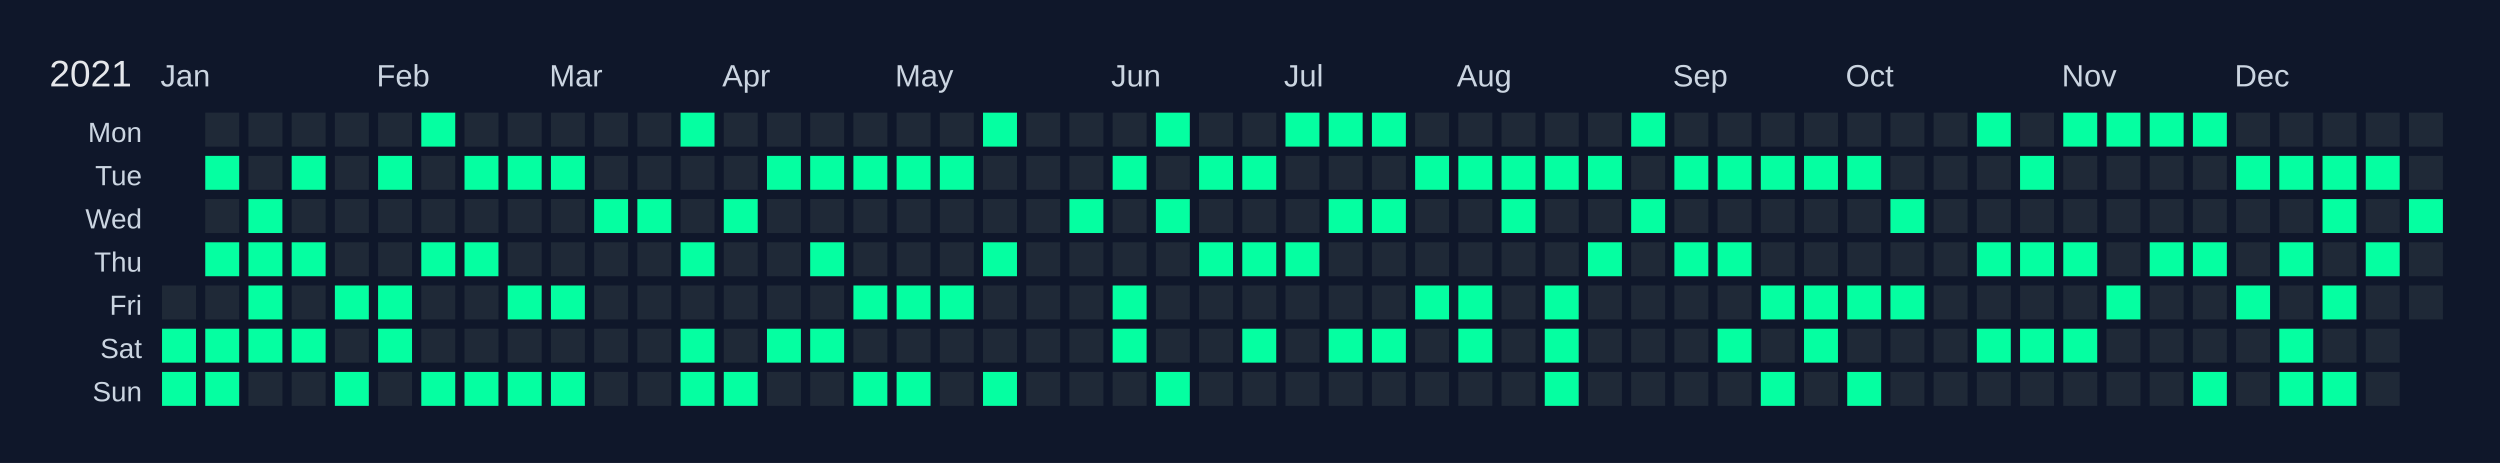
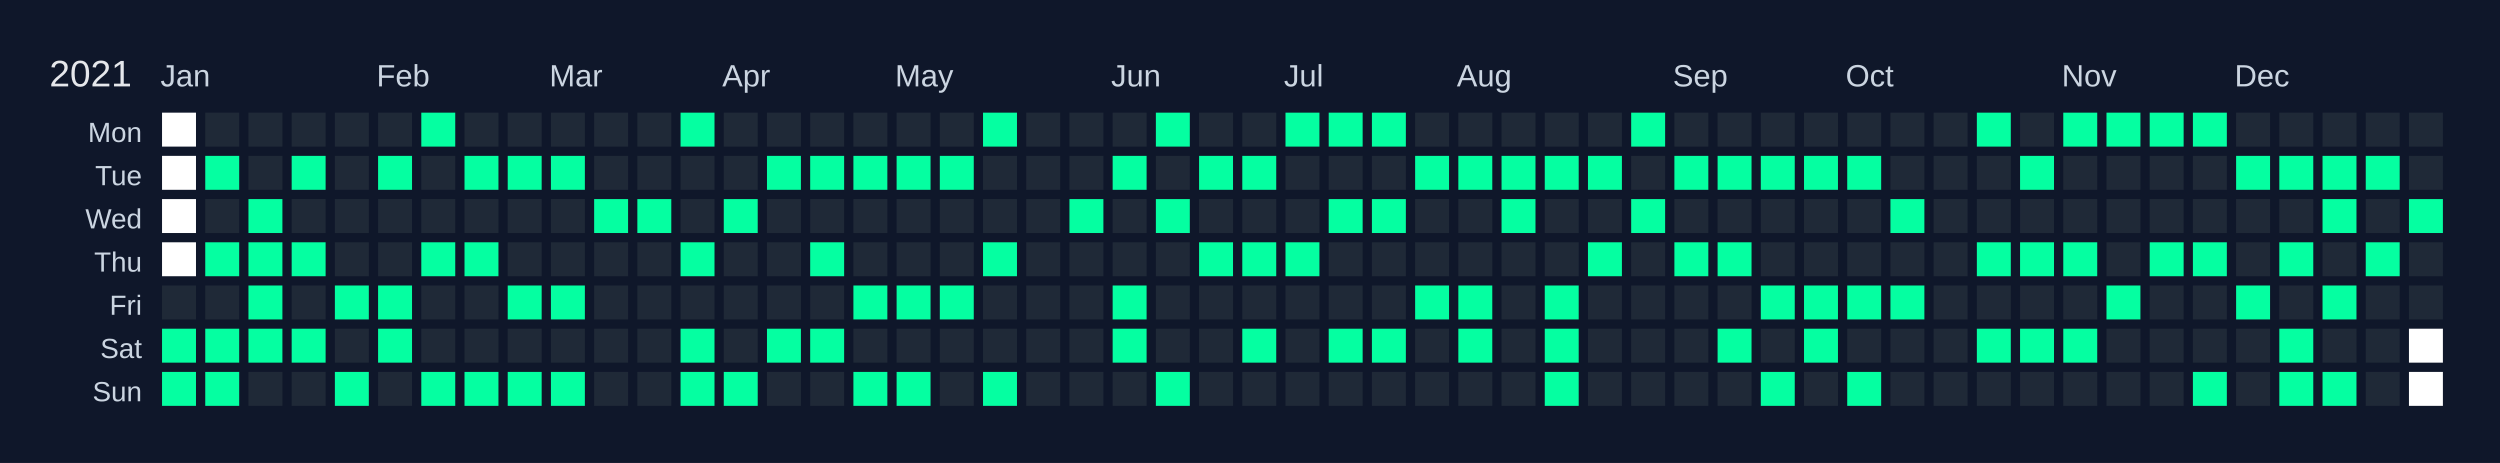
<svg xmlns="http://www.w3.org/2000/svg" width="810" height="150" viewBox="0 0 810 150">
  <rect width="810" height="150" fill="#0f172a" />
  <text x="16" y="28" font-size="12" fill="#e5e7eb" font-family="Arial, sans-serif">2021</text>
  <text x="52" y="28" font-size="10" fill="#cbd5e1" font-family="Arial, sans-serif">Jan</text>
  <text x="122" y="28" font-size="10" fill="#cbd5e1" font-family="Arial, sans-serif">Feb</text>
  <text x="178" y="28" font-size="10" fill="#cbd5e1" font-family="Arial, sans-serif">Mar</text>
  <text x="234" y="28" font-size="10" fill="#cbd5e1" font-family="Arial, sans-serif">Apr</text>
  <text x="290" y="28" font-size="10" fill="#cbd5e1" font-family="Arial, sans-serif">May</text>
  <text x="360" y="28" font-size="10" fill="#cbd5e1" font-family="Arial, sans-serif">Jun</text>
  <text x="416" y="28" font-size="10" fill="#cbd5e1" font-family="Arial, sans-serif">Jul</text>
  <text x="472" y="28" font-size="10" fill="#cbd5e1" font-family="Arial, sans-serif">Aug</text>
  <text x="542" y="28" font-size="10" fill="#cbd5e1" font-family="Arial, sans-serif">Sep</text>
  <text x="598" y="28" font-size="10" fill="#cbd5e1" font-family="Arial, sans-serif">Oct</text>
  <text x="668" y="28" font-size="10" fill="#cbd5e1" font-family="Arial, sans-serif">Nov</text>
  <text x="724" y="28" font-size="10" fill="#cbd5e1" font-family="Arial, sans-serif">Dec</text>
  <text x="46" y="46" font-size="9" fill="#cbd5e1" font-family="Arial, sans-serif" text-anchor="end">Mon</text>
  <text x="46" y="60" font-size="9" fill="#cbd5e1" font-family="Arial, sans-serif" text-anchor="end">Tue</text>
  <text x="46" y="74" font-size="9" fill="#cbd5e1" font-family="Arial, sans-serif" text-anchor="end">Wed</text>
  <text x="46" y="88" font-size="9" fill="#cbd5e1" font-family="Arial, sans-serif" text-anchor="end">Thu</text>
  <text x="46" y="102" font-size="9" fill="#cbd5e1" font-family="Arial, sans-serif" text-anchor="end">Fri</text>
  <text x="46" y="116" font-size="9" fill="#cbd5e1" font-family="Arial, sans-serif" text-anchor="end">Sat</text>
  <text x="46" y="130" font-size="9" fill="#cbd5e1" font-family="Arial, sans-serif" text-anchor="end">Sun</text>
  <g transform="translate(52,36)">
-     <rect x="0" y="0" width="12" height="12" fill="#0f172a" stroke="#0f172a" stroke-width="1" />
-     <rect x="0" y="14" width="12" height="12" fill="#0f172a" stroke="#0f172a" stroke-width="1" />
-     <rect x="0" y="28" width="12" height="12" fill="#0f172a" stroke="#0f172a" stroke-width="1" />
-     <rect x="0" y="42" width="12" height="12" fill="#0f172a" stroke="#0f172a" stroke-width="1" />
+     <rect x="0" y="0" width="12" height="12" fill="#ffffff" stroke="#0f172a" stroke-width="1" />
+     <rect x="0" y="14" width="12" height="12" fill="#ffffff" stroke="#0f172a" stroke-width="1" />
+     <rect x="0" y="28" width="12" height="12" fill="#ffffff" stroke="#0f172a" stroke-width="1" />
+     <rect x="0" y="42" width="12" height="12" fill="#ffffff" stroke="#0f172a" stroke-width="1" />
    <rect x="0" y="56" width="12" height="12" fill="#1f2937" stroke="#0f172a" stroke-width="1" data-date="2021-01-01" />
    <rect x="0" y="70" width="12" height="12" fill="#05ffa1" stroke="#0f172a" stroke-width="1" data-date="2021-01-02" />
    <rect x="0" y="84" width="12" height="12" fill="#05ffa1" stroke="#0f172a" stroke-width="1" data-date="2021-01-03" />
    <rect x="14" y="0" width="12" height="12" fill="#1f2937" stroke="#0f172a" stroke-width="1" data-date="2021-01-04" />
    <rect x="14" y="14" width="12" height="12" fill="#05ffa1" stroke="#0f172a" stroke-width="1" data-date="2021-01-05" />
    <rect x="14" y="28" width="12" height="12" fill="#1f2937" stroke="#0f172a" stroke-width="1" data-date="2021-01-06" />
    <rect x="14" y="42" width="12" height="12" fill="#05ffa1" stroke="#0f172a" stroke-width="1" data-date="2021-01-07" />
    <rect x="14" y="56" width="12" height="12" fill="#1f2937" stroke="#0f172a" stroke-width="1" data-date="2021-01-08" />
    <rect x="14" y="70" width="12" height="12" fill="#05ffa1" stroke="#0f172a" stroke-width="1" data-date="2021-01-09" />
    <rect x="14" y="84" width="12" height="12" fill="#05ffa1" stroke="#0f172a" stroke-width="1" data-date="2021-01-10" />
    <rect x="28" y="0" width="12" height="12" fill="#1f2937" stroke="#0f172a" stroke-width="1" data-date="2021-01-11" />
    <rect x="28" y="14" width="12" height="12" fill="#1f2937" stroke="#0f172a" stroke-width="1" data-date="2021-01-12" />
    <rect x="28" y="28" width="12" height="12" fill="#05ffa1" stroke="#0f172a" stroke-width="1" data-date="2021-01-13" />
    <rect x="28" y="42" width="12" height="12" fill="#05ffa1" stroke="#0f172a" stroke-width="1" data-date="2021-01-14" />
    <rect x="28" y="56" width="12" height="12" fill="#05ffa1" stroke="#0f172a" stroke-width="1" data-date="2021-01-15" />
    <rect x="28" y="70" width="12" height="12" fill="#05ffa1" stroke="#0f172a" stroke-width="1" data-date="2021-01-16" />
    <rect x="28" y="84" width="12" height="12" fill="#1f2937" stroke="#0f172a" stroke-width="1" data-date="2021-01-17" />
    <rect x="42" y="0" width="12" height="12" fill="#1f2937" stroke="#0f172a" stroke-width="1" data-date="2021-01-18" />
    <rect x="42" y="14" width="12" height="12" fill="#05ffa1" stroke="#0f172a" stroke-width="1" data-date="2021-01-19" />
    <rect x="42" y="28" width="12" height="12" fill="#1f2937" stroke="#0f172a" stroke-width="1" data-date="2021-01-20" />
    <rect x="42" y="42" width="12" height="12" fill="#05ffa1" stroke="#0f172a" stroke-width="1" data-date="2021-01-21" />
    <rect x="42" y="56" width="12" height="12" fill="#1f2937" stroke="#0f172a" stroke-width="1" data-date="2021-01-22" />
    <rect x="42" y="70" width="12" height="12" fill="#05ffa1" stroke="#0f172a" stroke-width="1" data-date="2021-01-23" />
    <rect x="42" y="84" width="12" height="12" fill="#1f2937" stroke="#0f172a" stroke-width="1" data-date="2021-01-24" />
    <rect x="56" y="0" width="12" height="12" fill="#1f2937" stroke="#0f172a" stroke-width="1" data-date="2021-01-25" />
    <rect x="56" y="14" width="12" height="12" fill="#1f2937" stroke="#0f172a" stroke-width="1" data-date="2021-01-26" />
    <rect x="56" y="28" width="12" height="12" fill="#1f2937" stroke="#0f172a" stroke-width="1" data-date="2021-01-27" />
    <rect x="56" y="42" width="12" height="12" fill="#1f2937" stroke="#0f172a" stroke-width="1" data-date="2021-01-28" />
    <rect x="56" y="56" width="12" height="12" fill="#05ffa1" stroke="#0f172a" stroke-width="1" data-date="2021-01-29" />
    <rect x="56" y="70" width="12" height="12" fill="#1f2937" stroke="#0f172a" stroke-width="1" data-date="2021-01-30" />
    <rect x="56" y="84" width="12" height="12" fill="#05ffa1" stroke="#0f172a" stroke-width="1" data-date="2021-01-31" />
    <rect x="70" y="0" width="12" height="12" fill="#1f2937" stroke="#0f172a" stroke-width="1" data-date="2021-02-01" />
    <rect x="70" y="14" width="12" height="12" fill="#05ffa1" stroke="#0f172a" stroke-width="1" data-date="2021-02-02" />
    <rect x="70" y="28" width="12" height="12" fill="#1f2937" stroke="#0f172a" stroke-width="1" data-date="2021-02-03" />
    <rect x="70" y="42" width="12" height="12" fill="#1f2937" stroke="#0f172a" stroke-width="1" data-date="2021-02-04" />
    <rect x="70" y="56" width="12" height="12" fill="#05ffa1" stroke="#0f172a" stroke-width="1" data-date="2021-02-05" />
    <rect x="70" y="70" width="12" height="12" fill="#05ffa1" stroke="#0f172a" stroke-width="1" data-date="2021-02-06" />
    <rect x="70" y="84" width="12" height="12" fill="#1f2937" stroke="#0f172a" stroke-width="1" data-date="2021-02-07" />
    <rect x="84" y="0" width="12" height="12" fill="#05ffa1" stroke="#0f172a" stroke-width="1" data-date="2021-02-08" />
    <rect x="84" y="14" width="12" height="12" fill="#1f2937" stroke="#0f172a" stroke-width="1" data-date="2021-02-09" />
    <rect x="84" y="28" width="12" height="12" fill="#1f2937" stroke="#0f172a" stroke-width="1" data-date="2021-02-10" />
    <rect x="84" y="42" width="12" height="12" fill="#05ffa1" stroke="#0f172a" stroke-width="1" data-date="2021-02-11" />
    <rect x="84" y="56" width="12" height="12" fill="#1f2937" stroke="#0f172a" stroke-width="1" data-date="2021-02-12" />
    <rect x="84" y="70" width="12" height="12" fill="#1f2937" stroke="#0f172a" stroke-width="1" data-date="2021-02-13" />
    <rect x="84" y="84" width="12" height="12" fill="#05ffa1" stroke="#0f172a" stroke-width="1" data-date="2021-02-14" />
    <rect x="98" y="0" width="12" height="12" fill="#1f2937" stroke="#0f172a" stroke-width="1" data-date="2021-02-15" />
    <rect x="98" y="14" width="12" height="12" fill="#05ffa1" stroke="#0f172a" stroke-width="1" data-date="2021-02-16" />
    <rect x="98" y="28" width="12" height="12" fill="#1f2937" stroke="#0f172a" stroke-width="1" data-date="2021-02-17" />
    <rect x="98" y="42" width="12" height="12" fill="#05ffa1" stroke="#0f172a" stroke-width="1" data-date="2021-02-18" />
    <rect x="98" y="56" width="12" height="12" fill="#1f2937" stroke="#0f172a" stroke-width="1" data-date="2021-02-19" />
    <rect x="98" y="70" width="12" height="12" fill="#1f2937" stroke="#0f172a" stroke-width="1" data-date="2021-02-20" />
    <rect x="98" y="84" width="12" height="12" fill="#05ffa1" stroke="#0f172a" stroke-width="1" data-date="2021-02-21" />
    <rect x="112" y="0" width="12" height="12" fill="#1f2937" stroke="#0f172a" stroke-width="1" data-date="2021-02-22" />
    <rect x="112" y="14" width="12" height="12" fill="#05ffa1" stroke="#0f172a" stroke-width="1" data-date="2021-02-23" />
    <rect x="112" y="28" width="12" height="12" fill="#1f2937" stroke="#0f172a" stroke-width="1" data-date="2021-02-24" />
    <rect x="112" y="42" width="12" height="12" fill="#1f2937" stroke="#0f172a" stroke-width="1" data-date="2021-02-25" />
    <rect x="112" y="56" width="12" height="12" fill="#05ffa1" stroke="#0f172a" stroke-width="1" data-date="2021-02-26" />
    <rect x="112" y="70" width="12" height="12" fill="#1f2937" stroke="#0f172a" stroke-width="1" data-date="2021-02-27" />
    <rect x="112" y="84" width="12" height="12" fill="#05ffa1" stroke="#0f172a" stroke-width="1" data-date="2021-02-28" />
    <rect x="126" y="0" width="12" height="12" fill="#1f2937" stroke="#0f172a" stroke-width="1" data-date="2021-03-01" />
    <rect x="126" y="14" width="12" height="12" fill="#05ffa1" stroke="#0f172a" stroke-width="1" data-date="2021-03-02" />
    <rect x="126" y="28" width="12" height="12" fill="#1f2937" stroke="#0f172a" stroke-width="1" data-date="2021-03-03" />
    <rect x="126" y="42" width="12" height="12" fill="#1f2937" stroke="#0f172a" stroke-width="1" data-date="2021-03-04" />
    <rect x="126" y="56" width="12" height="12" fill="#05ffa1" stroke="#0f172a" stroke-width="1" data-date="2021-03-05" />
    <rect x="126" y="70" width="12" height="12" fill="#1f2937" stroke="#0f172a" stroke-width="1" data-date="2021-03-06" />
    <rect x="126" y="84" width="12" height="12" fill="#05ffa1" stroke="#0f172a" stroke-width="1" data-date="2021-03-07" />
    <rect x="140" y="0" width="12" height="12" fill="#1f2937" stroke="#0f172a" stroke-width="1" data-date="2021-03-08" />
    <rect x="140" y="14" width="12" height="12" fill="#1f2937" stroke="#0f172a" stroke-width="1" data-date="2021-03-09" />
    <rect x="140" y="28" width="12" height="12" fill="#05ffa1" stroke="#0f172a" stroke-width="1" data-date="2021-03-10" />
    <rect x="140" y="42" width="12" height="12" fill="#1f2937" stroke="#0f172a" stroke-width="1" data-date="2021-03-11" />
    <rect x="140" y="56" width="12" height="12" fill="#1f2937" stroke="#0f172a" stroke-width="1" data-date="2021-03-12" />
    <rect x="140" y="70" width="12" height="12" fill="#1f2937" stroke="#0f172a" stroke-width="1" data-date="2021-03-13" />
    <rect x="140" y="84" width="12" height="12" fill="#1f2937" stroke="#0f172a" stroke-width="1" data-date="2021-03-14" />
    <rect x="154" y="0" width="12" height="12" fill="#1f2937" stroke="#0f172a" stroke-width="1" data-date="2021-03-15" />
    <rect x="154" y="14" width="12" height="12" fill="#1f2937" stroke="#0f172a" stroke-width="1" data-date="2021-03-16" />
    <rect x="154" y="28" width="12" height="12" fill="#05ffa1" stroke="#0f172a" stroke-width="1" data-date="2021-03-17" />
    <rect x="154" y="42" width="12" height="12" fill="#1f2937" stroke="#0f172a" stroke-width="1" data-date="2021-03-18" />
    <rect x="154" y="56" width="12" height="12" fill="#1f2937" stroke="#0f172a" stroke-width="1" data-date="2021-03-19" />
    <rect x="154" y="70" width="12" height="12" fill="#1f2937" stroke="#0f172a" stroke-width="1" data-date="2021-03-20" />
    <rect x="154" y="84" width="12" height="12" fill="#1f2937" stroke="#0f172a" stroke-width="1" data-date="2021-03-21" />
    <rect x="168" y="0" width="12" height="12" fill="#05ffa1" stroke="#0f172a" stroke-width="1" data-date="2021-03-22" />
    <rect x="168" y="14" width="12" height="12" fill="#1f2937" stroke="#0f172a" stroke-width="1" data-date="2021-03-23" />
    <rect x="168" y="28" width="12" height="12" fill="#1f2937" stroke="#0f172a" stroke-width="1" data-date="2021-03-24" />
    <rect x="168" y="42" width="12" height="12" fill="#05ffa1" stroke="#0f172a" stroke-width="1" data-date="2021-03-25" />
    <rect x="168" y="56" width="12" height="12" fill="#1f2937" stroke="#0f172a" stroke-width="1" data-date="2021-03-26" />
    <rect x="168" y="70" width="12" height="12" fill="#05ffa1" stroke="#0f172a" stroke-width="1" data-date="2021-03-27" />
    <rect x="168" y="84" width="12" height="12" fill="#05ffa1" stroke="#0f172a" stroke-width="1" data-date="2021-03-28" />
    <rect x="182" y="0" width="12" height="12" fill="#1f2937" stroke="#0f172a" stroke-width="1" data-date="2021-03-29" />
    <rect x="182" y="14" width="12" height="12" fill="#1f2937" stroke="#0f172a" stroke-width="1" data-date="2021-03-30" />
    <rect x="182" y="28" width="12" height="12" fill="#05ffa1" stroke="#0f172a" stroke-width="1" data-date="2021-03-31" />
    <rect x="182" y="42" width="12" height="12" fill="#1f2937" stroke="#0f172a" stroke-width="1" data-date="2021-04-01" />
    <rect x="182" y="56" width="12" height="12" fill="#1f2937" stroke="#0f172a" stroke-width="1" data-date="2021-04-02" />
    <rect x="182" y="70" width="12" height="12" fill="#1f2937" stroke="#0f172a" stroke-width="1" data-date="2021-04-03" />
    <rect x="182" y="84" width="12" height="12" fill="#05ffa1" stroke="#0f172a" stroke-width="1" data-date="2021-04-04" />
    <rect x="196" y="0" width="12" height="12" fill="#1f2937" stroke="#0f172a" stroke-width="1" data-date="2021-04-05" />
    <rect x="196" y="14" width="12" height="12" fill="#05ffa1" stroke="#0f172a" stroke-width="1" data-date="2021-04-06" />
    <rect x="196" y="28" width="12" height="12" fill="#1f2937" stroke="#0f172a" stroke-width="1" data-date="2021-04-07" />
    <rect x="196" y="42" width="12" height="12" fill="#1f2937" stroke="#0f172a" stroke-width="1" data-date="2021-04-08" />
    <rect x="196" y="56" width="12" height="12" fill="#1f2937" stroke="#0f172a" stroke-width="1" data-date="2021-04-09" />
    <rect x="196" y="70" width="12" height="12" fill="#05ffa1" stroke="#0f172a" stroke-width="1" data-date="2021-04-10" />
    <rect x="196" y="84" width="12" height="12" fill="#1f2937" stroke="#0f172a" stroke-width="1" data-date="2021-04-11" />
    <rect x="210" y="0" width="12" height="12" fill="#1f2937" stroke="#0f172a" stroke-width="1" data-date="2021-04-12" />
    <rect x="210" y="14" width="12" height="12" fill="#05ffa1" stroke="#0f172a" stroke-width="1" data-date="2021-04-13" />
    <rect x="210" y="28" width="12" height="12" fill="#1f2937" stroke="#0f172a" stroke-width="1" data-date="2021-04-14" />
    <rect x="210" y="42" width="12" height="12" fill="#05ffa1" stroke="#0f172a" stroke-width="1" data-date="2021-04-15" />
    <rect x="210" y="56" width="12" height="12" fill="#1f2937" stroke="#0f172a" stroke-width="1" data-date="2021-04-16" />
    <rect x="210" y="70" width="12" height="12" fill="#05ffa1" stroke="#0f172a" stroke-width="1" data-date="2021-04-17" />
    <rect x="210" y="84" width="12" height="12" fill="#1f2937" stroke="#0f172a" stroke-width="1" data-date="2021-04-18" />
    <rect x="224" y="0" width="12" height="12" fill="#1f2937" stroke="#0f172a" stroke-width="1" data-date="2021-04-19" />
    <rect x="224" y="14" width="12" height="12" fill="#05ffa1" stroke="#0f172a" stroke-width="1" data-date="2021-04-20" />
    <rect x="224" y="28" width="12" height="12" fill="#1f2937" stroke="#0f172a" stroke-width="1" data-date="2021-04-21" />
    <rect x="224" y="42" width="12" height="12" fill="#1f2937" stroke="#0f172a" stroke-width="1" data-date="2021-04-22" />
    <rect x="224" y="56" width="12" height="12" fill="#05ffa1" stroke="#0f172a" stroke-width="1" data-date="2021-04-23" />
    <rect x="224" y="70" width="12" height="12" fill="#1f2937" stroke="#0f172a" stroke-width="1" data-date="2021-04-24" />
    <rect x="224" y="84" width="12" height="12" fill="#05ffa1" stroke="#0f172a" stroke-width="1" data-date="2021-04-25" />
    <rect x="238" y="0" width="12" height="12" fill="#1f2937" stroke="#0f172a" stroke-width="1" data-date="2021-04-26" />
    <rect x="238" y="14" width="12" height="12" fill="#05ffa1" stroke="#0f172a" stroke-width="1" data-date="2021-04-27" />
    <rect x="238" y="28" width="12" height="12" fill="#1f2937" stroke="#0f172a" stroke-width="1" data-date="2021-04-28" />
    <rect x="238" y="42" width="12" height="12" fill="#1f2937" stroke="#0f172a" stroke-width="1" data-date="2021-04-29" />
    <rect x="238" y="56" width="12" height="12" fill="#05ffa1" stroke="#0f172a" stroke-width="1" data-date="2021-04-30" />
    <rect x="238" y="70" width="12" height="12" fill="#1f2937" stroke="#0f172a" stroke-width="1" data-date="2021-05-01" />
    <rect x="238" y="84" width="12" height="12" fill="#05ffa1" stroke="#0f172a" stroke-width="1" data-date="2021-05-02" />
    <rect x="252" y="0" width="12" height="12" fill="#1f2937" stroke="#0f172a" stroke-width="1" data-date="2021-05-03" />
    <rect x="252" y="14" width="12" height="12" fill="#05ffa1" stroke="#0f172a" stroke-width="1" data-date="2021-05-04" />
    <rect x="252" y="28" width="12" height="12" fill="#1f2937" stroke="#0f172a" stroke-width="1" data-date="2021-05-05" />
    <rect x="252" y="42" width="12" height="12" fill="#1f2937" stroke="#0f172a" stroke-width="1" data-date="2021-05-06" />
    <rect x="252" y="56" width="12" height="12" fill="#05ffa1" stroke="#0f172a" stroke-width="1" data-date="2021-05-07" />
    <rect x="252" y="70" width="12" height="12" fill="#1f2937" stroke="#0f172a" stroke-width="1" data-date="2021-05-08" />
    <rect x="252" y="84" width="12" height="12" fill="#1f2937" stroke="#0f172a" stroke-width="1" data-date="2021-05-09" />
    <rect x="266" y="0" width="12" height="12" fill="#05ffa1" stroke="#0f172a" stroke-width="1" data-date="2021-05-10" />
    <rect x="266" y="14" width="12" height="12" fill="#1f2937" stroke="#0f172a" stroke-width="1" data-date="2021-05-11" />
    <rect x="266" y="28" width="12" height="12" fill="#1f2937" stroke="#0f172a" stroke-width="1" data-date="2021-05-12" />
    <rect x="266" y="42" width="12" height="12" fill="#05ffa1" stroke="#0f172a" stroke-width="1" data-date="2021-05-13" />
    <rect x="266" y="56" width="12" height="12" fill="#1f2937" stroke="#0f172a" stroke-width="1" data-date="2021-05-14" />
    <rect x="266" y="70" width="12" height="12" fill="#1f2937" stroke="#0f172a" stroke-width="1" data-date="2021-05-15" />
    <rect x="266" y="84" width="12" height="12" fill="#05ffa1" stroke="#0f172a" stroke-width="1" data-date="2021-05-16" />
    <rect x="280" y="0" width="12" height="12" fill="#1f2937" stroke="#0f172a" stroke-width="1" data-date="2021-05-17" />
    <rect x="280" y="14" width="12" height="12" fill="#1f2937" stroke="#0f172a" stroke-width="1" data-date="2021-05-18" />
    <rect x="280" y="28" width="12" height="12" fill="#1f2937" stroke="#0f172a" stroke-width="1" data-date="2021-05-19" />
    <rect x="280" y="42" width="12" height="12" fill="#1f2937" stroke="#0f172a" stroke-width="1" data-date="2021-05-20" />
    <rect x="280" y="56" width="12" height="12" fill="#1f2937" stroke="#0f172a" stroke-width="1" data-date="2021-05-21" />
    <rect x="280" y="70" width="12" height="12" fill="#1f2937" stroke="#0f172a" stroke-width="1" data-date="2021-05-22" />
    <rect x="280" y="84" width="12" height="12" fill="#1f2937" stroke="#0f172a" stroke-width="1" data-date="2021-05-23" />
    <rect x="294" y="0" width="12" height="12" fill="#1f2937" stroke="#0f172a" stroke-width="1" data-date="2021-05-24" />
    <rect x="294" y="14" width="12" height="12" fill="#1f2937" stroke="#0f172a" stroke-width="1" data-date="2021-05-25" />
    <rect x="294" y="28" width="12" height="12" fill="#05ffa1" stroke="#0f172a" stroke-width="1" data-date="2021-05-26" />
    <rect x="294" y="42" width="12" height="12" fill="#1f2937" stroke="#0f172a" stroke-width="1" data-date="2021-05-27" />
    <rect x="294" y="56" width="12" height="12" fill="#1f2937" stroke="#0f172a" stroke-width="1" data-date="2021-05-28" />
    <rect x="294" y="70" width="12" height="12" fill="#1f2937" stroke="#0f172a" stroke-width="1" data-date="2021-05-29" />
    <rect x="294" y="84" width="12" height="12" fill="#1f2937" stroke="#0f172a" stroke-width="1" data-date="2021-05-30" />
    <rect x="308" y="0" width="12" height="12" fill="#1f2937" stroke="#0f172a" stroke-width="1" data-date="2021-05-31" />
    <rect x="308" y="14" width="12" height="12" fill="#05ffa1" stroke="#0f172a" stroke-width="1" data-date="2021-06-01" />
    <rect x="308" y="28" width="12" height="12" fill="#1f2937" stroke="#0f172a" stroke-width="1" data-date="2021-06-02" />
    <rect x="308" y="42" width="12" height="12" fill="#1f2937" stroke="#0f172a" stroke-width="1" data-date="2021-06-03" />
    <rect x="308" y="56" width="12" height="12" fill="#05ffa1" stroke="#0f172a" stroke-width="1" data-date="2021-06-04" />
    <rect x="308" y="70" width="12" height="12" fill="#05ffa1" stroke="#0f172a" stroke-width="1" data-date="2021-06-05" />
    <rect x="308" y="84" width="12" height="12" fill="#1f2937" stroke="#0f172a" stroke-width="1" data-date="2021-06-06" />
    <rect x="322" y="0" width="12" height="12" fill="#05ffa1" stroke="#0f172a" stroke-width="1" data-date="2021-06-07" />
    <rect x="322" y="14" width="12" height="12" fill="#1f2937" stroke="#0f172a" stroke-width="1" data-date="2021-06-08" />
    <rect x="322" y="28" width="12" height="12" fill="#05ffa1" stroke="#0f172a" stroke-width="1" data-date="2021-06-09" />
    <rect x="322" y="42" width="12" height="12" fill="#1f2937" stroke="#0f172a" stroke-width="1" data-date="2021-06-10" />
    <rect x="322" y="56" width="12" height="12" fill="#1f2937" stroke="#0f172a" stroke-width="1" data-date="2021-06-11" />
    <rect x="322" y="70" width="12" height="12" fill="#1f2937" stroke="#0f172a" stroke-width="1" data-date="2021-06-12" />
    <rect x="322" y="84" width="12" height="12" fill="#05ffa1" stroke="#0f172a" stroke-width="1" data-date="2021-06-13" />
    <rect x="336" y="0" width="12" height="12" fill="#1f2937" stroke="#0f172a" stroke-width="1" data-date="2021-06-14" />
    <rect x="336" y="14" width="12" height="12" fill="#05ffa1" stroke="#0f172a" stroke-width="1" data-date="2021-06-15" />
    <rect x="336" y="28" width="12" height="12" fill="#1f2937" stroke="#0f172a" stroke-width="1" data-date="2021-06-16" />
    <rect x="336" y="42" width="12" height="12" fill="#05ffa1" stroke="#0f172a" stroke-width="1" data-date="2021-06-17" />
    <rect x="336" y="56" width="12" height="12" fill="#1f2937" stroke="#0f172a" stroke-width="1" data-date="2021-06-18" />
    <rect x="336" y="70" width="12" height="12" fill="#1f2937" stroke="#0f172a" stroke-width="1" data-date="2021-06-19" />
    <rect x="336" y="84" width="12" height="12" fill="#1f2937" stroke="#0f172a" stroke-width="1" data-date="2021-06-20" />
    <rect x="350" y="0" width="12" height="12" fill="#1f2937" stroke="#0f172a" stroke-width="1" data-date="2021-06-21" />
    <rect x="350" y="14" width="12" height="12" fill="#05ffa1" stroke="#0f172a" stroke-width="1" data-date="2021-06-22" />
    <rect x="350" y="28" width="12" height="12" fill="#1f2937" stroke="#0f172a" stroke-width="1" data-date="2021-06-23" />
    <rect x="350" y="42" width="12" height="12" fill="#05ffa1" stroke="#0f172a" stroke-width="1" data-date="2021-06-24" />
    <rect x="350" y="56" width="12" height="12" fill="#1f2937" stroke="#0f172a" stroke-width="1" data-date="2021-06-25" />
    <rect x="350" y="70" width="12" height="12" fill="#05ffa1" stroke="#0f172a" stroke-width="1" data-date="2021-06-26" />
    <rect x="350" y="84" width="12" height="12" fill="#1f2937" stroke="#0f172a" stroke-width="1" data-date="2021-06-27" />
    <rect x="364" y="0" width="12" height="12" fill="#05ffa1" stroke="#0f172a" stroke-width="1" data-date="2021-06-28" />
    <rect x="364" y="14" width="12" height="12" fill="#1f2937" stroke="#0f172a" stroke-width="1" data-date="2021-06-29" />
    <rect x="364" y="28" width="12" height="12" fill="#1f2937" stroke="#0f172a" stroke-width="1" data-date="2021-06-30" />
    <rect x="364" y="42" width="12" height="12" fill="#05ffa1" stroke="#0f172a" stroke-width="1" data-date="2021-07-01" />
    <rect x="364" y="56" width="12" height="12" fill="#1f2937" stroke="#0f172a" stroke-width="1" data-date="2021-07-02" />
    <rect x="364" y="70" width="12" height="12" fill="#1f2937" stroke="#0f172a" stroke-width="1" data-date="2021-07-03" />
    <rect x="364" y="84" width="12" height="12" fill="#1f2937" stroke="#0f172a" stroke-width="1" data-date="2021-07-04" />
    <rect x="378" y="0" width="12" height="12" fill="#05ffa1" stroke="#0f172a" stroke-width="1" data-date="2021-07-05" />
    <rect x="378" y="14" width="12" height="12" fill="#1f2937" stroke="#0f172a" stroke-width="1" data-date="2021-07-06" />
    <rect x="378" y="28" width="12" height="12" fill="#05ffa1" stroke="#0f172a" stroke-width="1" data-date="2021-07-07" />
    <rect x="378" y="42" width="12" height="12" fill="#1f2937" stroke="#0f172a" stroke-width="1" data-date="2021-07-08" />
    <rect x="378" y="56" width="12" height="12" fill="#1f2937" stroke="#0f172a" stroke-width="1" data-date="2021-07-09" />
    <rect x="378" y="70" width="12" height="12" fill="#05ffa1" stroke="#0f172a" stroke-width="1" data-date="2021-07-10" />
    <rect x="378" y="84" width="12" height="12" fill="#1f2937" stroke="#0f172a" stroke-width="1" data-date="2021-07-11" />
    <rect x="392" y="0" width="12" height="12" fill="#05ffa1" stroke="#0f172a" stroke-width="1" data-date="2021-07-12" />
    <rect x="392" y="14" width="12" height="12" fill="#1f2937" stroke="#0f172a" stroke-width="1" data-date="2021-07-13" />
    <rect x="392" y="28" width="12" height="12" fill="#05ffa1" stroke="#0f172a" stroke-width="1" data-date="2021-07-14" />
    <rect x="392" y="42" width="12" height="12" fill="#1f2937" stroke="#0f172a" stroke-width="1" data-date="2021-07-15" />
    <rect x="392" y="56" width="12" height="12" fill="#1f2937" stroke="#0f172a" stroke-width="1" data-date="2021-07-16" />
    <rect x="392" y="70" width="12" height="12" fill="#05ffa1" stroke="#0f172a" stroke-width="1" data-date="2021-07-17" />
    <rect x="392" y="84" width="12" height="12" fill="#1f2937" stroke="#0f172a" stroke-width="1" data-date="2021-07-18" />
    <rect x="406" y="0" width="12" height="12" fill="#1f2937" stroke="#0f172a" stroke-width="1" data-date="2021-07-19" />
    <rect x="406" y="14" width="12" height="12" fill="#05ffa1" stroke="#0f172a" stroke-width="1" data-date="2021-07-20" />
    <rect x="406" y="28" width="12" height="12" fill="#1f2937" stroke="#0f172a" stroke-width="1" data-date="2021-07-21" />
    <rect x="406" y="42" width="12" height="12" fill="#1f2937" stroke="#0f172a" stroke-width="1" data-date="2021-07-22" />
    <rect x="406" y="56" width="12" height="12" fill="#05ffa1" stroke="#0f172a" stroke-width="1" data-date="2021-07-23" />
    <rect x="406" y="70" width="12" height="12" fill="#1f2937" stroke="#0f172a" stroke-width="1" data-date="2021-07-24" />
    <rect x="406" y="84" width="12" height="12" fill="#1f2937" stroke="#0f172a" stroke-width="1" data-date="2021-07-25" />
    <rect x="420" y="0" width="12" height="12" fill="#1f2937" stroke="#0f172a" stroke-width="1" data-date="2021-07-26" />
    <rect x="420" y="14" width="12" height="12" fill="#05ffa1" stroke="#0f172a" stroke-width="1" data-date="2021-07-27" />
    <rect x="420" y="28" width="12" height="12" fill="#1f2937" stroke="#0f172a" stroke-width="1" data-date="2021-07-28" />
    <rect x="420" y="42" width="12" height="12" fill="#1f2937" stroke="#0f172a" stroke-width="1" data-date="2021-07-29" />
    <rect x="420" y="56" width="12" height="12" fill="#05ffa1" stroke="#0f172a" stroke-width="1" data-date="2021-07-30" />
    <rect x="420" y="70" width="12" height="12" fill="#05ffa1" stroke="#0f172a" stroke-width="1" data-date="2021-07-31" />
    <rect x="420" y="84" width="12" height="12" fill="#1f2937" stroke="#0f172a" stroke-width="1" data-date="2021-08-01" />
    <rect x="434" y="0" width="12" height="12" fill="#1f2937" stroke="#0f172a" stroke-width="1" data-date="2021-08-02" />
    <rect x="434" y="14" width="12" height="12" fill="#05ffa1" stroke="#0f172a" stroke-width="1" data-date="2021-08-03" />
    <rect x="434" y="28" width="12" height="12" fill="#05ffa1" stroke="#0f172a" stroke-width="1" data-date="2021-08-04" />
    <rect x="434" y="42" width="12" height="12" fill="#1f2937" stroke="#0f172a" stroke-width="1" data-date="2021-08-05" />
    <rect x="434" y="56" width="12" height="12" fill="#1f2937" stroke="#0f172a" stroke-width="1" data-date="2021-08-06" />
    <rect x="434" y="70" width="12" height="12" fill="#1f2937" stroke="#0f172a" stroke-width="1" data-date="2021-08-07" />
    <rect x="434" y="84" width="12" height="12" fill="#1f2937" stroke="#0f172a" stroke-width="1" data-date="2021-08-08" />
    <rect x="448" y="0" width="12" height="12" fill="#1f2937" stroke="#0f172a" stroke-width="1" data-date="2021-08-09" />
    <rect x="448" y="14" width="12" height="12" fill="#05ffa1" stroke="#0f172a" stroke-width="1" data-date="2021-08-10" />
    <rect x="448" y="28" width="12" height="12" fill="#1f2937" stroke="#0f172a" stroke-width="1" data-date="2021-08-11" />
    <rect x="448" y="42" width="12" height="12" fill="#1f2937" stroke="#0f172a" stroke-width="1" data-date="2021-08-12" />
    <rect x="448" y="56" width="12" height="12" fill="#05ffa1" stroke="#0f172a" stroke-width="1" data-date="2021-08-13" />
    <rect x="448" y="70" width="12" height="12" fill="#05ffa1" stroke="#0f172a" stroke-width="1" data-date="2021-08-14" />
    <rect x="448" y="84" width="12" height="12" fill="#05ffa1" stroke="#0f172a" stroke-width="1" data-date="2021-08-15" />
    <rect x="462" y="0" width="12" height="12" fill="#1f2937" stroke="#0f172a" stroke-width="1" data-date="2021-08-16" />
    <rect x="462" y="14" width="12" height="12" fill="#05ffa1" stroke="#0f172a" stroke-width="1" data-date="2021-08-17" />
    <rect x="462" y="28" width="12" height="12" fill="#1f2937" stroke="#0f172a" stroke-width="1" data-date="2021-08-18" />
    <rect x="462" y="42" width="12" height="12" fill="#05ffa1" stroke="#0f172a" stroke-width="1" data-date="2021-08-19" />
    <rect x="462" y="56" width="12" height="12" fill="#1f2937" stroke="#0f172a" stroke-width="1" data-date="2021-08-20" />
    <rect x="462" y="70" width="12" height="12" fill="#1f2937" stroke="#0f172a" stroke-width="1" data-date="2021-08-21" />
    <rect x="462" y="84" width="12" height="12" fill="#1f2937" stroke="#0f172a" stroke-width="1" data-date="2021-08-22" />
    <rect x="476" y="0" width="12" height="12" fill="#05ffa1" stroke="#0f172a" stroke-width="1" data-date="2021-08-23" />
    <rect x="476" y="14" width="12" height="12" fill="#1f2937" stroke="#0f172a" stroke-width="1" data-date="2021-08-24" />
    <rect x="476" y="28" width="12" height="12" fill="#05ffa1" stroke="#0f172a" stroke-width="1" data-date="2021-08-25" />
    <rect x="476" y="42" width="12" height="12" fill="#1f2937" stroke="#0f172a" stroke-width="1" data-date="2021-08-26" />
    <rect x="476" y="56" width="12" height="12" fill="#1f2937" stroke="#0f172a" stroke-width="1" data-date="2021-08-27" />
    <rect x="476" y="70" width="12" height="12" fill="#1f2937" stroke="#0f172a" stroke-width="1" data-date="2021-08-28" />
    <rect x="476" y="84" width="12" height="12" fill="#1f2937" stroke="#0f172a" stroke-width="1" data-date="2021-08-29" />
    <rect x="490" y="0" width="12" height="12" fill="#1f2937" stroke="#0f172a" stroke-width="1" data-date="2021-08-30" />
    <rect x="490" y="14" width="12" height="12" fill="#05ffa1" stroke="#0f172a" stroke-width="1" data-date="2021-08-31" />
    <rect x="490" y="28" width="12" height="12" fill="#1f2937" stroke="#0f172a" stroke-width="1" data-date="2021-09-01" />
    <rect x="490" y="42" width="12" height="12" fill="#05ffa1" stroke="#0f172a" stroke-width="1" data-date="2021-09-02" />
    <rect x="490" y="56" width="12" height="12" fill="#1f2937" stroke="#0f172a" stroke-width="1" data-date="2021-09-03" />
    <rect x="490" y="70" width="12" height="12" fill="#1f2937" stroke="#0f172a" stroke-width="1" data-date="2021-09-04" />
    <rect x="490" y="84" width="12" height="12" fill="#1f2937" stroke="#0f172a" stroke-width="1" data-date="2021-09-05" />
    <rect x="504" y="0" width="12" height="12" fill="#1f2937" stroke="#0f172a" stroke-width="1" data-date="2021-09-06" />
    <rect x="504" y="14" width="12" height="12" fill="#05ffa1" stroke="#0f172a" stroke-width="1" data-date="2021-09-07" />
    <rect x="504" y="28" width="12" height="12" fill="#1f2937" stroke="#0f172a" stroke-width="1" data-date="2021-09-08" />
    <rect x="504" y="42" width="12" height="12" fill="#05ffa1" stroke="#0f172a" stroke-width="1" data-date="2021-09-09" />
    <rect x="504" y="56" width="12" height="12" fill="#1f2937" stroke="#0f172a" stroke-width="1" data-date="2021-09-10" />
    <rect x="504" y="70" width="12" height="12" fill="#05ffa1" stroke="#0f172a" stroke-width="1" data-date="2021-09-11" />
    <rect x="504" y="84" width="12" height="12" fill="#1f2937" stroke="#0f172a" stroke-width="1" data-date="2021-09-12" />
    <rect x="518" y="0" width="12" height="12" fill="#1f2937" stroke="#0f172a" stroke-width="1" data-date="2021-09-13" />
    <rect x="518" y="14" width="12" height="12" fill="#05ffa1" stroke="#0f172a" stroke-width="1" data-date="2021-09-14" />
    <rect x="518" y="28" width="12" height="12" fill="#1f2937" stroke="#0f172a" stroke-width="1" data-date="2021-09-15" />
    <rect x="518" y="42" width="12" height="12" fill="#1f2937" stroke="#0f172a" stroke-width="1" data-date="2021-09-16" />
    <rect x="518" y="56" width="12" height="12" fill="#05ffa1" stroke="#0f172a" stroke-width="1" data-date="2021-09-17" />
    <rect x="518" y="70" width="12" height="12" fill="#1f2937" stroke="#0f172a" stroke-width="1" data-date="2021-09-18" />
    <rect x="518" y="84" width="12" height="12" fill="#05ffa1" stroke="#0f172a" stroke-width="1" data-date="2021-09-19" />
    <rect x="532" y="0" width="12" height="12" fill="#1f2937" stroke="#0f172a" stroke-width="1" data-date="2021-09-20" />
    <rect x="532" y="14" width="12" height="12" fill="#05ffa1" stroke="#0f172a" stroke-width="1" data-date="2021-09-21" />
    <rect x="532" y="28" width="12" height="12" fill="#1f2937" stroke="#0f172a" stroke-width="1" data-date="2021-09-22" />
    <rect x="532" y="42" width="12" height="12" fill="#1f2937" stroke="#0f172a" stroke-width="1" data-date="2021-09-23" />
    <rect x="532" y="56" width="12" height="12" fill="#05ffa1" stroke="#0f172a" stroke-width="1" data-date="2021-09-24" />
    <rect x="532" y="70" width="12" height="12" fill="#05ffa1" stroke="#0f172a" stroke-width="1" data-date="2021-09-25" />
    <rect x="532" y="84" width="12" height="12" fill="#1f2937" stroke="#0f172a" stroke-width="1" data-date="2021-09-26" />
    <rect x="546" y="0" width="12" height="12" fill="#1f2937" stroke="#0f172a" stroke-width="1" data-date="2021-09-27" />
    <rect x="546" y="14" width="12" height="12" fill="#05ffa1" stroke="#0f172a" stroke-width="1" data-date="2021-09-28" />
    <rect x="546" y="28" width="12" height="12" fill="#1f2937" stroke="#0f172a" stroke-width="1" data-date="2021-09-29" />
    <rect x="546" y="42" width="12" height="12" fill="#1f2937" stroke="#0f172a" stroke-width="1" data-date="2021-09-30" />
    <rect x="546" y="56" width="12" height="12" fill="#05ffa1" stroke="#0f172a" stroke-width="1" data-date="2021-10-01" />
    <rect x="546" y="70" width="12" height="12" fill="#1f2937" stroke="#0f172a" stroke-width="1" data-date="2021-10-02" />
    <rect x="546" y="84" width="12" height="12" fill="#05ffa1" stroke="#0f172a" stroke-width="1" data-date="2021-10-03" />
    <rect x="560" y="0" width="12" height="12" fill="#1f2937" stroke="#0f172a" stroke-width="1" data-date="2021-10-04" />
    <rect x="560" y="14" width="12" height="12" fill="#1f2937" stroke="#0f172a" stroke-width="1" data-date="2021-10-05" />
    <rect x="560" y="28" width="12" height="12" fill="#05ffa1" stroke="#0f172a" stroke-width="1" data-date="2021-10-06" />
    <rect x="560" y="42" width="12" height="12" fill="#1f2937" stroke="#0f172a" stroke-width="1" data-date="2021-10-07" />
    <rect x="560" y="56" width="12" height="12" fill="#05ffa1" stroke="#0f172a" stroke-width="1" data-date="2021-10-08" />
    <rect x="560" y="70" width="12" height="12" fill="#1f2937" stroke="#0f172a" stroke-width="1" data-date="2021-10-09" />
    <rect x="560" y="84" width="12" height="12" fill="#1f2937" stroke="#0f172a" stroke-width="1" data-date="2021-10-10" />
    <rect x="574" y="0" width="12" height="12" fill="#1f2937" stroke="#0f172a" stroke-width="1" data-date="2021-10-11" />
    <rect x="574" y="14" width="12" height="12" fill="#1f2937" stroke="#0f172a" stroke-width="1" data-date="2021-10-12" />
    <rect x="574" y="28" width="12" height="12" fill="#1f2937" stroke="#0f172a" stroke-width="1" data-date="2021-10-13" />
    <rect x="574" y="42" width="12" height="12" fill="#1f2937" stroke="#0f172a" stroke-width="1" data-date="2021-10-14" />
    <rect x="574" y="56" width="12" height="12" fill="#1f2937" stroke="#0f172a" stroke-width="1" data-date="2021-10-15" />
    <rect x="574" y="70" width="12" height="12" fill="#1f2937" stroke="#0f172a" stroke-width="1" data-date="2021-10-16" />
    <rect x="574" y="84" width="12" height="12" fill="#1f2937" stroke="#0f172a" stroke-width="1" data-date="2021-10-17" />
    <rect x="588" y="0" width="12" height="12" fill="#05ffa1" stroke="#0f172a" stroke-width="1" data-date="2021-10-18" />
    <rect x="588" y="14" width="12" height="12" fill="#1f2937" stroke="#0f172a" stroke-width="1" data-date="2021-10-19" />
    <rect x="588" y="28" width="12" height="12" fill="#1f2937" stroke="#0f172a" stroke-width="1" data-date="2021-10-20" />
    <rect x="588" y="42" width="12" height="12" fill="#05ffa1" stroke="#0f172a" stroke-width="1" data-date="2021-10-21" />
    <rect x="588" y="56" width="12" height="12" fill="#1f2937" stroke="#0f172a" stroke-width="1" data-date="2021-10-22" />
    <rect x="588" y="70" width="12" height="12" fill="#05ffa1" stroke="#0f172a" stroke-width="1" data-date="2021-10-23" />
    <rect x="588" y="84" width="12" height="12" fill="#1f2937" stroke="#0f172a" stroke-width="1" data-date="2021-10-24" />
    <rect x="602" y="0" width="12" height="12" fill="#1f2937" stroke="#0f172a" stroke-width="1" data-date="2021-10-25" />
    <rect x="602" y="14" width="12" height="12" fill="#05ffa1" stroke="#0f172a" stroke-width="1" data-date="2021-10-26" />
    <rect x="602" y="28" width="12" height="12" fill="#1f2937" stroke="#0f172a" stroke-width="1" data-date="2021-10-27" />
    <rect x="602" y="42" width="12" height="12" fill="#05ffa1" stroke="#0f172a" stroke-width="1" data-date="2021-10-28" />
    <rect x="602" y="56" width="12" height="12" fill="#1f2937" stroke="#0f172a" stroke-width="1" data-date="2021-10-29" />
    <rect x="602" y="70" width="12" height="12" fill="#05ffa1" stroke="#0f172a" stroke-width="1" data-date="2021-10-30" />
    <rect x="602" y="84" width="12" height="12" fill="#1f2937" stroke="#0f172a" stroke-width="1" data-date="2021-10-31" />
    <rect x="616" y="0" width="12" height="12" fill="#05ffa1" stroke="#0f172a" stroke-width="1" data-date="2021-11-01" />
    <rect x="616" y="14" width="12" height="12" fill="#1f2937" stroke="#0f172a" stroke-width="1" data-date="2021-11-02" />
    <rect x="616" y="28" width="12" height="12" fill="#1f2937" stroke="#0f172a" stroke-width="1" data-date="2021-11-03" />
    <rect x="616" y="42" width="12" height="12" fill="#05ffa1" stroke="#0f172a" stroke-width="1" data-date="2021-11-04" />
    <rect x="616" y="56" width="12" height="12" fill="#1f2937" stroke="#0f172a" stroke-width="1" data-date="2021-11-05" />
    <rect x="616" y="70" width="12" height="12" fill="#05ffa1" stroke="#0f172a" stroke-width="1" data-date="2021-11-06" />
    <rect x="616" y="84" width="12" height="12" fill="#1f2937" stroke="#0f172a" stroke-width="1" data-date="2021-11-07" />
    <rect x="630" y="0" width="12" height="12" fill="#05ffa1" stroke="#0f172a" stroke-width="1" data-date="2021-11-08" />
    <rect x="630" y="14" width="12" height="12" fill="#1f2937" stroke="#0f172a" stroke-width="1" data-date="2021-11-09" />
    <rect x="630" y="28" width="12" height="12" fill="#1f2937" stroke="#0f172a" stroke-width="1" data-date="2021-11-10" />
    <rect x="630" y="42" width="12" height="12" fill="#1f2937" stroke="#0f172a" stroke-width="1" data-date="2021-11-11" />
    <rect x="630" y="56" width="12" height="12" fill="#05ffa1" stroke="#0f172a" stroke-width="1" data-date="2021-11-12" />
    <rect x="630" y="70" width="12" height="12" fill="#1f2937" stroke="#0f172a" stroke-width="1" data-date="2021-11-13" />
    <rect x="630" y="84" width="12" height="12" fill="#1f2937" stroke="#0f172a" stroke-width="1" data-date="2021-11-14" />
    <rect x="644" y="0" width="12" height="12" fill="#05ffa1" stroke="#0f172a" stroke-width="1" data-date="2021-11-15" />
    <rect x="644" y="14" width="12" height="12" fill="#1f2937" stroke="#0f172a" stroke-width="1" data-date="2021-11-16" />
    <rect x="644" y="28" width="12" height="12" fill="#1f2937" stroke="#0f172a" stroke-width="1" data-date="2021-11-17" />
    <rect x="644" y="42" width="12" height="12" fill="#05ffa1" stroke="#0f172a" stroke-width="1" data-date="2021-11-18" />
    <rect x="644" y="56" width="12" height="12" fill="#1f2937" stroke="#0f172a" stroke-width="1" data-date="2021-11-19" />
    <rect x="644" y="70" width="12" height="12" fill="#1f2937" stroke="#0f172a" stroke-width="1" data-date="2021-11-20" />
    <rect x="644" y="84" width="12" height="12" fill="#1f2937" stroke="#0f172a" stroke-width="1" data-date="2021-11-21" />
    <rect x="658" y="0" width="12" height="12" fill="#05ffa1" stroke="#0f172a" stroke-width="1" data-date="2021-11-22" />
    <rect x="658" y="14" width="12" height="12" fill="#1f2937" stroke="#0f172a" stroke-width="1" data-date="2021-11-23" />
    <rect x="658" y="28" width="12" height="12" fill="#1f2937" stroke="#0f172a" stroke-width="1" data-date="2021-11-24" />
    <rect x="658" y="42" width="12" height="12" fill="#05ffa1" stroke="#0f172a" stroke-width="1" data-date="2021-11-25" />
    <rect x="658" y="56" width="12" height="12" fill="#1f2937" stroke="#0f172a" stroke-width="1" data-date="2021-11-26" />
    <rect x="658" y="70" width="12" height="12" fill="#1f2937" stroke="#0f172a" stroke-width="1" data-date="2021-11-27" />
    <rect x="658" y="84" width="12" height="12" fill="#05ffa1" stroke="#0f172a" stroke-width="1" data-date="2021-11-28" />
    <rect x="672" y="0" width="12" height="12" fill="#1f2937" stroke="#0f172a" stroke-width="1" data-date="2021-11-29" />
    <rect x="672" y="14" width="12" height="12" fill="#05ffa1" stroke="#0f172a" stroke-width="1" data-date="2021-11-30" />
    <rect x="672" y="28" width="12" height="12" fill="#1f2937" stroke="#0f172a" stroke-width="1" data-date="2021-12-01" />
    <rect x="672" y="42" width="12" height="12" fill="#1f2937" stroke="#0f172a" stroke-width="1" data-date="2021-12-02" />
    <rect x="672" y="56" width="12" height="12" fill="#05ffa1" stroke="#0f172a" stroke-width="1" data-date="2021-12-03" />
    <rect x="672" y="70" width="12" height="12" fill="#1f2937" stroke="#0f172a" stroke-width="1" data-date="2021-12-04" />
    <rect x="672" y="84" width="12" height="12" fill="#1f2937" stroke="#0f172a" stroke-width="1" data-date="2021-12-05" />
    <rect x="686" y="0" width="12" height="12" fill="#1f2937" stroke="#0f172a" stroke-width="1" data-date="2021-12-06" />
    <rect x="686" y="14" width="12" height="12" fill="#05ffa1" stroke="#0f172a" stroke-width="1" data-date="2021-12-07" />
    <rect x="686" y="28" width="12" height="12" fill="#1f2937" stroke="#0f172a" stroke-width="1" data-date="2021-12-08" />
    <rect x="686" y="42" width="12" height="12" fill="#05ffa1" stroke="#0f172a" stroke-width="1" data-date="2021-12-09" />
    <rect x="686" y="56" width="12" height="12" fill="#1f2937" stroke="#0f172a" stroke-width="1" data-date="2021-12-10" />
    <rect x="686" y="70" width="12" height="12" fill="#05ffa1" stroke="#0f172a" stroke-width="1" data-date="2021-12-11" />
    <rect x="686" y="84" width="12" height="12" fill="#05ffa1" stroke="#0f172a" stroke-width="1" data-date="2021-12-12" />
    <rect x="700" y="0" width="12" height="12" fill="#1f2937" stroke="#0f172a" stroke-width="1" data-date="2021-12-13" />
    <rect x="700" y="14" width="12" height="12" fill="#05ffa1" stroke="#0f172a" stroke-width="1" data-date="2021-12-14" />
    <rect x="700" y="28" width="12" height="12" fill="#05ffa1" stroke="#0f172a" stroke-width="1" data-date="2021-12-15" />
    <rect x="700" y="42" width="12" height="12" fill="#1f2937" stroke="#0f172a" stroke-width="1" data-date="2021-12-16" />
    <rect x="700" y="56" width="12" height="12" fill="#05ffa1" stroke="#0f172a" stroke-width="1" data-date="2021-12-17" />
    <rect x="700" y="70" width="12" height="12" fill="#1f2937" stroke="#0f172a" stroke-width="1" data-date="2021-12-18" />
    <rect x="700" y="84" width="12" height="12" fill="#05ffa1" stroke="#0f172a" stroke-width="1" data-date="2021-12-19" />
    <rect x="714" y="0" width="12" height="12" fill="#1f2937" stroke="#0f172a" stroke-width="1" data-date="2021-12-20" />
    <rect x="714" y="14" width="12" height="12" fill="#05ffa1" stroke="#0f172a" stroke-width="1" data-date="2021-12-21" />
    <rect x="714" y="28" width="12" height="12" fill="#1f2937" stroke="#0f172a" stroke-width="1" data-date="2021-12-22" />
    <rect x="714" y="42" width="12" height="12" fill="#05ffa1" stroke="#0f172a" stroke-width="1" data-date="2021-12-23" />
    <rect x="714" y="56" width="12" height="12" fill="#1f2937" stroke="#0f172a" stroke-width="1" data-date="2021-12-24" />
    <rect x="714" y="70" width="12" height="12" fill="#1f2937" stroke="#0f172a" stroke-width="1" data-date="2021-12-25" />
    <rect x="714" y="84" width="12" height="12" fill="#1f2937" stroke="#0f172a" stroke-width="1" data-date="2021-12-26" />
    <rect x="728" y="0" width="12" height="12" fill="#1f2937" stroke="#0f172a" stroke-width="1" data-date="2021-12-27" />
    <rect x="728" y="14" width="12" height="12" fill="#1f2937" stroke="#0f172a" stroke-width="1" data-date="2021-12-28" />
    <rect x="728" y="28" width="12" height="12" fill="#05ffa1" stroke="#0f172a" stroke-width="1" data-date="2021-12-29" />
    <rect x="728" y="42" width="12" height="12" fill="#1f2937" stroke="#0f172a" stroke-width="1" data-date="2021-12-30" />
    <rect x="728" y="56" width="12" height="12" fill="#1f2937" stroke="#0f172a" stroke-width="1" data-date="2021-12-31" />
-     <rect x="728" y="70" width="12" height="12" fill="#0f172a" stroke="#0f172a" stroke-width="1" />
-     <rect x="728" y="84" width="12" height="12" fill="#0f172a" stroke="#0f172a" stroke-width="1" />
+     <rect x="728" y="70" width="12" height="12" fill="#ffffff" stroke="#0f172a" stroke-width="1" />
+     <rect x="728" y="84" width="12" height="12" fill="#ffffff" stroke="#0f172a" stroke-width="1" />
  </g>
</svg>
